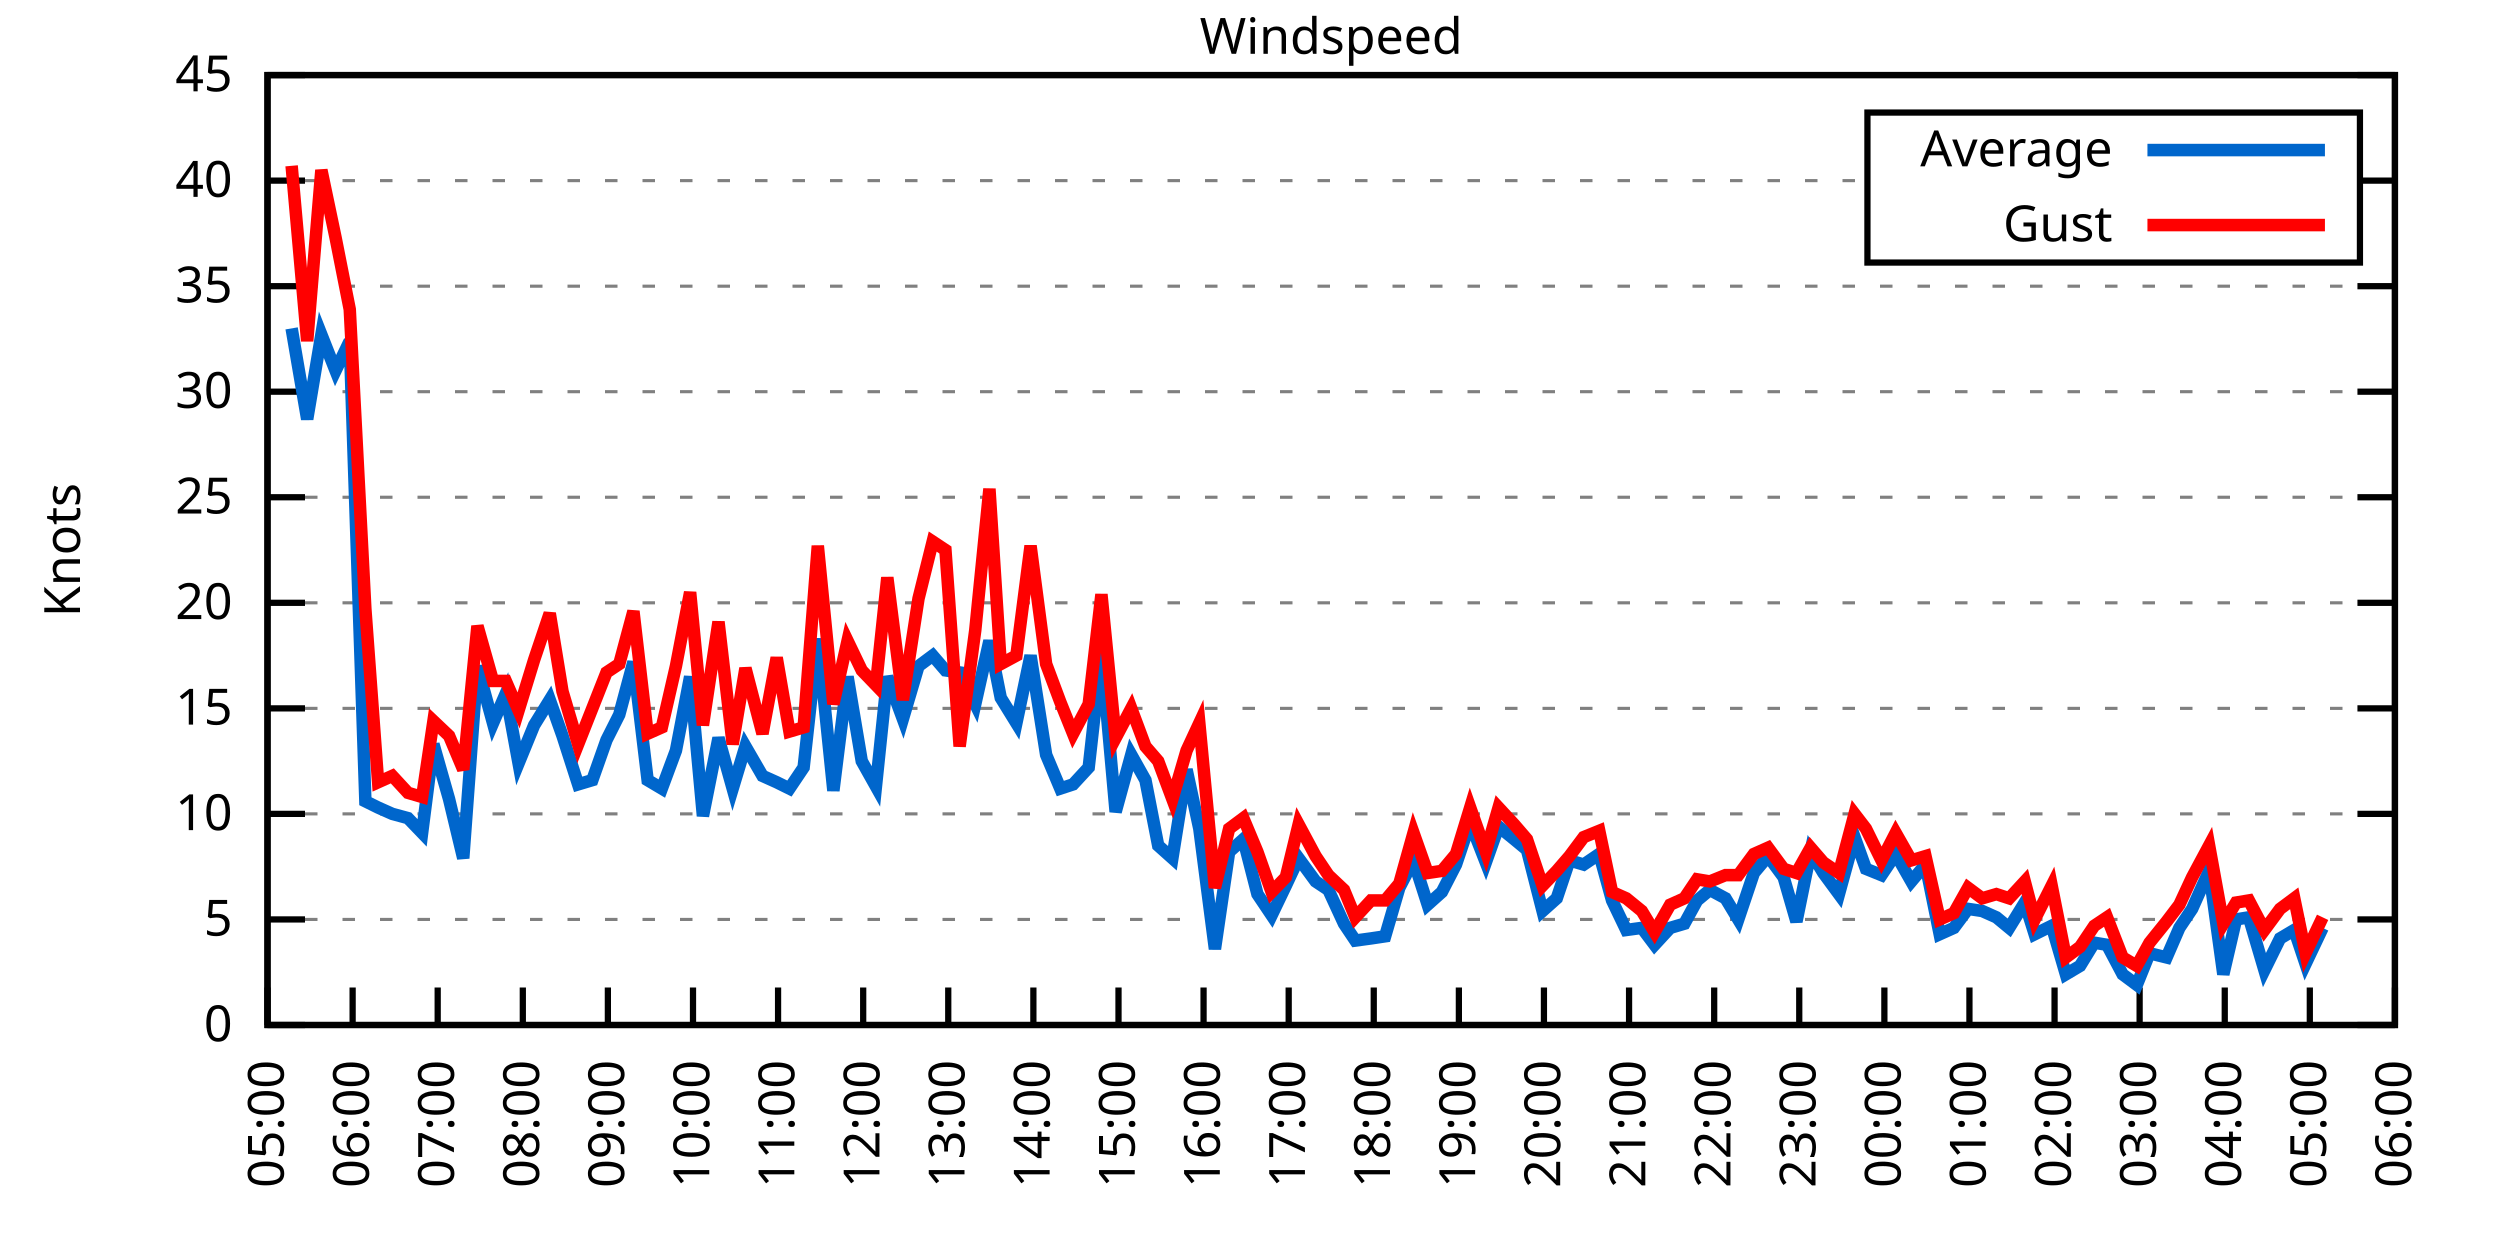
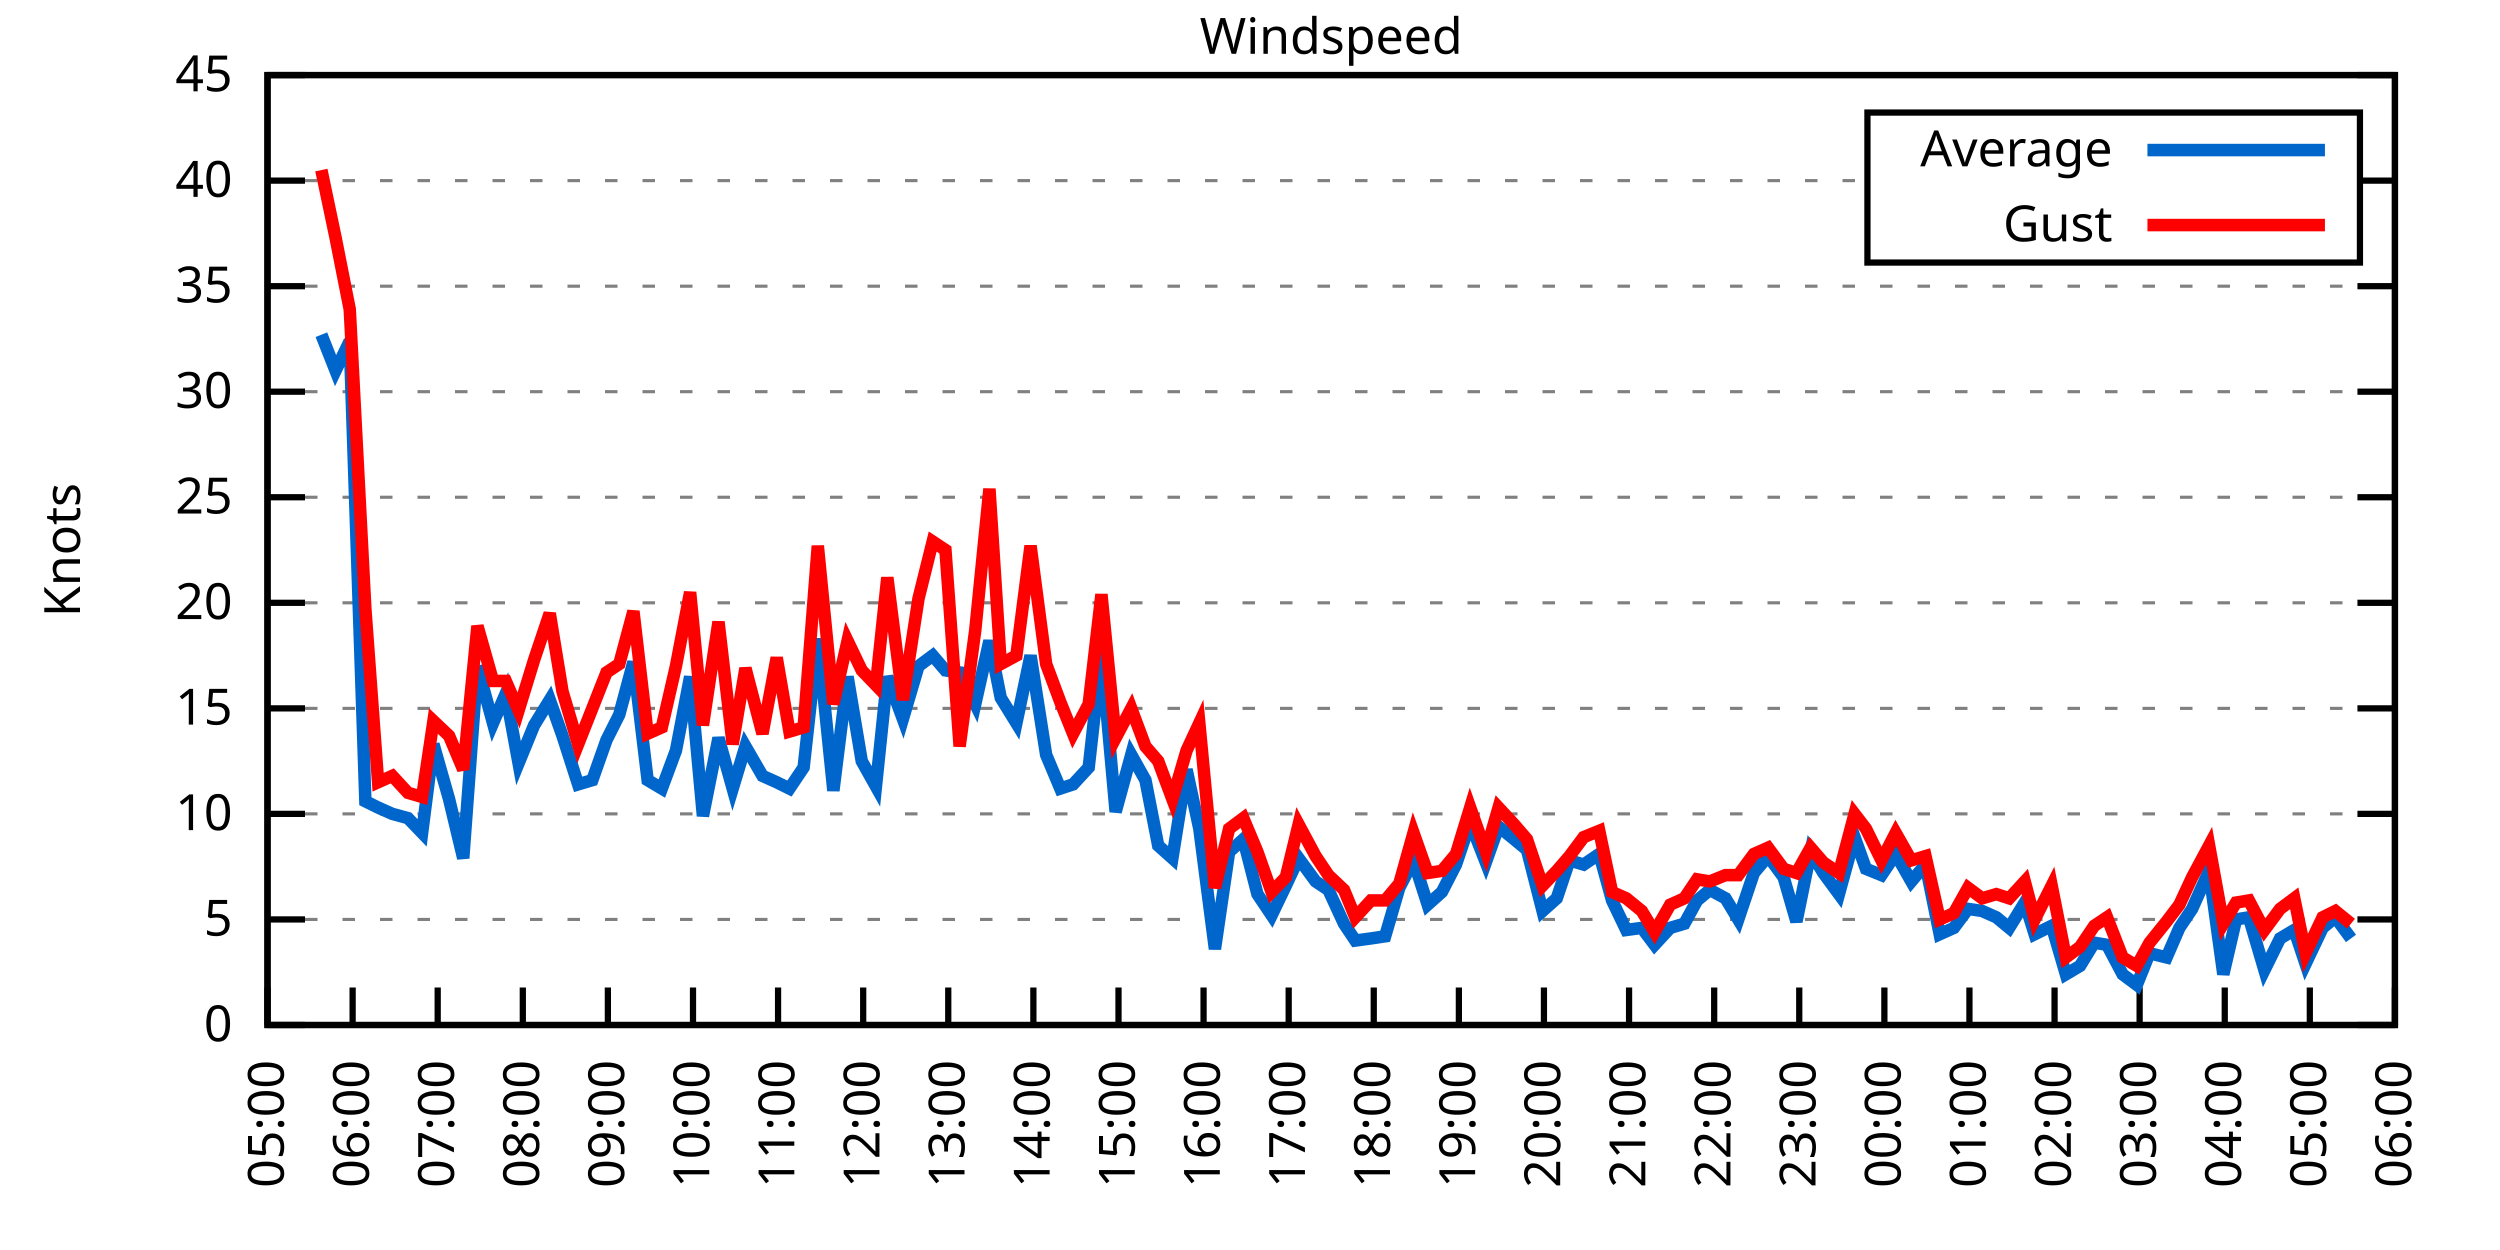
<svg xmlns="http://www.w3.org/2000/svg" xmlns:xlink="http://www.w3.org/1999/xlink" width="400" height="200" viewBox="0 0 400 200">
  <g id="gnuplot_canvas">
    <rect x="0" y="0" width="400" height="200" fill="none" />
    <defs>
      <circle id="gpDot" r="0.5" stroke-width="0.5" stroke="currentColor" />
      <path id="gpPt0" stroke-width="0.333" stroke="currentColor" d="M-1,0 h2 M0,-1 v2" />
      <path id="gpPt1" stroke-width="0.333" stroke="currentColor" d="M-1,-1 L1,1 M1,-1 L-1,1" />
      <path id="gpPt2" stroke-width="0.333" stroke="currentColor" d="M-1,0 L1,0 M0,-1 L0,1 M-1,-1 L1,1 M-1,1 L1,-1" />
      <rect id="gpPt3" stroke-width="0.333" stroke="currentColor" x="-1" y="-1" width="2" height="2" />
      <rect id="gpPt4" stroke-width="0.333" stroke="currentColor" fill="currentColor" x="-1" y="-1" width="2" height="2" />
      <circle id="gpPt5" stroke-width="0.333" stroke="currentColor" cx="0" cy="0" r="1" />
      <use xlink:href="#gpPt5" id="gpPt6" fill="currentColor" stroke="none" />
      <path id="gpPt7" stroke-width="0.333" stroke="currentColor" d="M0,-1.33 L-1.33,0.67 L1.33,0.67 z" />
      <use xlink:href="#gpPt7" id="gpPt8" fill="currentColor" stroke="none" />
      <use xlink:href="#gpPt7" id="gpPt9" stroke="currentColor" transform="rotate(180)" />
      <use xlink:href="#gpPt9" id="gpPt10" fill="currentColor" stroke="none" />
      <use xlink:href="#gpPt3" id="gpPt11" stroke="currentColor" transform="rotate(45)" />
      <use xlink:href="#gpPt11" id="gpPt12" fill="currentColor" stroke="none" />
      <path id="gpPt13" stroke-width="0.333" stroke="currentColor" d="M0,1.330 L1.265,0.411 L0.782,-1.067 L-0.782,-1.076 L-1.265,0.411 z" />
      <use xlink:href="#gpPt13" id="gpPt14" fill="currentColor" stroke="none" />
      <filter id="textbox" filterUnits="objectBoundingBox" x="0" y="0" height="1" width="1">
        <feFlood flood-color="white" flood-opacity="1" result="bgnd" />
        <feComposite in="SourceGraphic" in2="bgnd" operator="atop" />
      </filter>
      <filter id="greybox" filterUnits="objectBoundingBox" x="0" y="0" height="1" width="1">
        <feFlood flood-color="lightgrey" flood-opacity="1" result="grey" />
        <feComposite in="SourceGraphic" in2="grey" operator="atop" />
      </filter>
    </defs>
    <g fill="none" color="white" stroke="currentColor" stroke-width="1.00" stroke-linecap="butt" stroke-linejoin="miter">
</g>
    <g fill="none" color="black" stroke="currentColor" stroke-width="1.00" stroke-linecap="butt" stroke-linejoin="miter">
      <g stroke="none" shape-rendering="crispEdges">
        <polygon fill="rgb(255, 255, 255)" points="42.80,164.00 383.18,164.00 383.18,12.02 42.80,12.02 " />
      </g>
    </g>
    <g fill="none" color="black" stroke="currentColor" stroke-width="1.00" stroke-linecap="butt" stroke-linejoin="miter">
</g>
    <g fill="none" color="black" stroke="black" stroke-width="0.50" stroke-linecap="butt" stroke-linejoin="miter">
</g>
    <g fill="none" color="gray" stroke="currentColor" stroke-width="0.50" stroke-linecap="butt" stroke-linejoin="miter">
      <path stroke="gray" stroke-dasharray="2,4" class="gridline" d="M42.80,164.00 L383.19,164.00  " />
    </g>
    <g fill="none" color="gray" stroke="gray" stroke-width="1.00" stroke-linecap="butt" stroke-linejoin="miter">
</g>
    <g fill="none" color="black" stroke="currentColor" stroke-width="1.00" stroke-linecap="butt" stroke-linejoin="miter">
      <path stroke="black" d="M42.80,164.00 L48.80,164.00 M383.19,164.00 L377.19,164.00  " />
      <g transform="translate(37.20,166.60)" stroke="none" fill="black" font-family="Sans" font-size="8.00" text-anchor="end">
        <text>
          <tspan font-family="Sans"> 0</tspan>
        </text>
      </g>
    </g>
    <g fill="none" color="black" stroke="currentColor" stroke-width="1.00" stroke-linecap="butt" stroke-linejoin="miter">
</g>
    <g fill="none" color="black" stroke="black" stroke-width="0.50" stroke-linecap="butt" stroke-linejoin="miter">
</g>
    <g fill="none" color="gray" stroke="currentColor" stroke-width="0.50" stroke-linecap="butt" stroke-linejoin="miter">
      <path stroke="gray" stroke-dasharray="2,4" class="gridline" d="M42.80,147.11 L383.19,147.11  " />
    </g>
    <g fill="none" color="gray" stroke="gray" stroke-width="1.00" stroke-linecap="butt" stroke-linejoin="miter">
</g>
    <g fill="none" color="black" stroke="currentColor" stroke-width="1.00" stroke-linecap="butt" stroke-linejoin="miter">
      <path stroke="black" d="M42.80,147.11 L48.80,147.11 M383.19,147.11 L377.19,147.11  " />
      <g transform="translate(37.20,149.71)" stroke="none" fill="black" font-family="Sans" font-size="8.00" text-anchor="end">
        <text>
          <tspan font-family="Sans"> 5</tspan>
        </text>
      </g>
    </g>
    <g fill="none" color="black" stroke="currentColor" stroke-width="1.00" stroke-linecap="butt" stroke-linejoin="miter">
</g>
    <g fill="none" color="black" stroke="black" stroke-width="0.50" stroke-linecap="butt" stroke-linejoin="miter">
</g>
    <g fill="none" color="gray" stroke="currentColor" stroke-width="0.50" stroke-linecap="butt" stroke-linejoin="miter">
      <path stroke="gray" stroke-dasharray="2,4" class="gridline" d="M42.80,130.22 L383.19,130.22  " />
    </g>
    <g fill="none" color="gray" stroke="gray" stroke-width="1.00" stroke-linecap="butt" stroke-linejoin="miter">
</g>
    <g fill="none" color="black" stroke="currentColor" stroke-width="1.00" stroke-linecap="butt" stroke-linejoin="miter">
      <path stroke="black" d="M42.80,130.22 L48.80,130.22 M383.19,130.22 L377.19,130.22  " />
      <g transform="translate(37.20,132.82)" stroke="none" fill="black" font-family="Sans" font-size="8.00" text-anchor="end">
        <text>
          <tspan font-family="Sans"> 10</tspan>
        </text>
      </g>
    </g>
    <g fill="none" color="black" stroke="currentColor" stroke-width="1.00" stroke-linecap="butt" stroke-linejoin="miter">
</g>
    <g fill="none" color="black" stroke="black" stroke-width="0.50" stroke-linecap="butt" stroke-linejoin="miter">
</g>
    <g fill="none" color="gray" stroke="currentColor" stroke-width="0.50" stroke-linecap="butt" stroke-linejoin="miter">
      <path stroke="gray" stroke-dasharray="2,4" class="gridline" d="M42.80,113.34 L383.19,113.34  " />
    </g>
    <g fill="none" color="gray" stroke="gray" stroke-width="1.00" stroke-linecap="butt" stroke-linejoin="miter">
</g>
    <g fill="none" color="black" stroke="currentColor" stroke-width="1.00" stroke-linecap="butt" stroke-linejoin="miter">
      <path stroke="black" d="M42.80,113.34 L48.80,113.34 M383.19,113.34 L377.19,113.34  " />
      <g transform="translate(37.20,115.94)" stroke="none" fill="black" font-family="Sans" font-size="8.00" text-anchor="end">
        <text>
          <tspan font-family="Sans"> 15</tspan>
        </text>
      </g>
    </g>
    <g fill="none" color="black" stroke="currentColor" stroke-width="1.00" stroke-linecap="butt" stroke-linejoin="miter">
</g>
    <g fill="none" color="black" stroke="black" stroke-width="0.50" stroke-linecap="butt" stroke-linejoin="miter">
</g>
    <g fill="none" color="gray" stroke="currentColor" stroke-width="0.50" stroke-linecap="butt" stroke-linejoin="miter">
      <path stroke="gray" stroke-dasharray="2,4" class="gridline" d="M42.80,96.45 L383.19,96.45  " />
    </g>
    <g fill="none" color="gray" stroke="gray" stroke-width="1.00" stroke-linecap="butt" stroke-linejoin="miter">
</g>
    <g fill="none" color="black" stroke="currentColor" stroke-width="1.00" stroke-linecap="butt" stroke-linejoin="miter">
      <path stroke="black" d="M42.80,96.45 L48.80,96.45 M383.19,96.45 L377.19,96.45  " />
      <g transform="translate(37.20,99.05)" stroke="none" fill="black" font-family="Sans" font-size="8.00" text-anchor="end">
        <text>
          <tspan font-family="Sans"> 20</tspan>
        </text>
      </g>
    </g>
    <g fill="none" color="black" stroke="currentColor" stroke-width="1.00" stroke-linecap="butt" stroke-linejoin="miter">
</g>
    <g fill="none" color="black" stroke="black" stroke-width="0.50" stroke-linecap="butt" stroke-linejoin="miter">
</g>
    <g fill="none" color="gray" stroke="currentColor" stroke-width="0.50" stroke-linecap="butt" stroke-linejoin="miter">
      <path stroke="gray" stroke-dasharray="2,4" class="gridline" d="M42.80,79.56 L383.19,79.56  " />
    </g>
    <g fill="none" color="gray" stroke="gray" stroke-width="1.00" stroke-linecap="butt" stroke-linejoin="miter">
</g>
    <g fill="none" color="black" stroke="currentColor" stroke-width="1.00" stroke-linecap="butt" stroke-linejoin="miter">
      <path stroke="black" d="M42.80,79.56 L48.80,79.56 M383.19,79.56 L377.19,79.56  " />
      <g transform="translate(37.20,82.16)" stroke="none" fill="black" font-family="Sans" font-size="8.00" text-anchor="end">
        <text>
          <tspan font-family="Sans"> 25</tspan>
        </text>
      </g>
    </g>
    <g fill="none" color="black" stroke="currentColor" stroke-width="1.00" stroke-linecap="butt" stroke-linejoin="miter">
</g>
    <g fill="none" color="black" stroke="black" stroke-width="0.50" stroke-linecap="butt" stroke-linejoin="miter">
</g>
    <g fill="none" color="gray" stroke="currentColor" stroke-width="0.50" stroke-linecap="butt" stroke-linejoin="miter">
      <path stroke="gray" stroke-dasharray="2,4" class="gridline" d="M42.80,62.67 L383.19,62.67  " />
    </g>
    <g fill="none" color="gray" stroke="gray" stroke-width="1.00" stroke-linecap="butt" stroke-linejoin="miter">
</g>
    <g fill="none" color="black" stroke="currentColor" stroke-width="1.00" stroke-linecap="butt" stroke-linejoin="miter">
      <path stroke="black" d="M42.80,62.67 L48.80,62.67 M383.19,62.67 L377.19,62.67  " />
      <g transform="translate(37.20,65.27)" stroke="none" fill="black" font-family="Sans" font-size="8.00" text-anchor="end">
        <text>
          <tspan font-family="Sans"> 30</tspan>
        </text>
      </g>
    </g>
    <g fill="none" color="black" stroke="currentColor" stroke-width="1.00" stroke-linecap="butt" stroke-linejoin="miter">
</g>
    <g fill="none" color="black" stroke="black" stroke-width="0.50" stroke-linecap="butt" stroke-linejoin="miter">
</g>
    <g fill="none" color="gray" stroke="currentColor" stroke-width="0.50" stroke-linecap="butt" stroke-linejoin="miter">
      <path stroke="gray" stroke-dasharray="2,4" class="gridline" d="M42.80,45.79 L383.19,45.79  " />
    </g>
    <g fill="none" color="gray" stroke="gray" stroke-width="1.00" stroke-linecap="butt" stroke-linejoin="miter">
</g>
    <g fill="none" color="black" stroke="currentColor" stroke-width="1.00" stroke-linecap="butt" stroke-linejoin="miter">
      <path stroke="black" d="M42.80,45.79 L48.80,45.79 M383.19,45.79 L377.19,45.79  " />
      <g transform="translate(37.20,48.39)" stroke="none" fill="black" font-family="Sans" font-size="8.00" text-anchor="end">
        <text>
          <tspan font-family="Sans"> 35</tspan>
        </text>
      </g>
    </g>
    <g fill="none" color="black" stroke="currentColor" stroke-width="1.00" stroke-linecap="butt" stroke-linejoin="miter">
</g>
    <g fill="none" color="black" stroke="black" stroke-width="0.50" stroke-linecap="butt" stroke-linejoin="miter">
</g>
    <g fill="none" color="gray" stroke="currentColor" stroke-width="0.50" stroke-linecap="butt" stroke-linejoin="miter">
      <path stroke="gray" stroke-dasharray="2,4" class="gridline" d="M42.80,28.90 L298.79,28.90 M377.59,28.90 L383.19,28.90  " />
    </g>
    <g fill="none" color="gray" stroke="gray" stroke-width="1.00" stroke-linecap="butt" stroke-linejoin="miter">
</g>
    <g fill="none" color="black" stroke="currentColor" stroke-width="1.00" stroke-linecap="butt" stroke-linejoin="miter">
      <path stroke="black" d="M42.80,28.90 L48.80,28.90 M383.19,28.90 L377.19,28.90  " />
      <g transform="translate(37.20,31.50)" stroke="none" fill="black" font-family="Sans" font-size="8.00" text-anchor="end">
        <text>
          <tspan font-family="Sans"> 40</tspan>
        </text>
      </g>
    </g>
    <g fill="none" color="black" stroke="currentColor" stroke-width="1.00" stroke-linecap="butt" stroke-linejoin="miter">
</g>
    <g fill="none" color="black" stroke="black" stroke-width="0.50" stroke-linecap="butt" stroke-linejoin="miter">
</g>
    <g fill="none" color="gray" stroke="currentColor" stroke-width="0.50" stroke-linecap="butt" stroke-linejoin="miter">
      <path stroke="gray" stroke-dasharray="2,4" class="gridline" d="M42.80,12.01 L383.19,12.01  " />
    </g>
    <g fill="none" color="gray" stroke="gray" stroke-width="1.00" stroke-linecap="butt" stroke-linejoin="miter">
</g>
    <g fill="none" color="black" stroke="currentColor" stroke-width="1.00" stroke-linecap="butt" stroke-linejoin="miter">
      <path stroke="black" d="M42.80,12.01 L48.80,12.01 M383.19,12.01 L377.19,12.01  " />
      <g transform="translate(37.20,14.61)" stroke="none" fill="black" font-family="Sans" font-size="8.00" text-anchor="end">
        <text>
          <tspan font-family="Sans"> 45</tspan>
        </text>
      </g>
    </g>
    <g fill="none" color="black" stroke="currentColor" stroke-width="1.00" stroke-linecap="butt" stroke-linejoin="miter">
      <path stroke="black" d="M42.80,164.00 L42.80,158.00  " />
      <g transform="translate(45.40,169.60) rotate(270.00)" stroke="none" fill="black" font-family="Sans" font-size="8.00" text-anchor="end">
        <text>
          <tspan font-family="Sans">05:00</tspan>
        </text>
      </g>
    </g>
    <g fill="none" color="black" stroke="currentColor" stroke-width="1.00" stroke-linecap="butt" stroke-linejoin="miter">
      <path stroke="black" d="M56.42,164.00 L56.42,158.00  " />
      <g transform="translate(59.02,169.60) rotate(270.00)" stroke="none" fill="black" font-family="Sans" font-size="8.00" text-anchor="end">
        <text>
          <tspan font-family="Sans">06:00</tspan>
        </text>
      </g>
    </g>
    <g fill="none" color="black" stroke="currentColor" stroke-width="1.00" stroke-linecap="butt" stroke-linejoin="miter">
      <path stroke="black" d="M70.03,164.00 L70.03,158.00  " />
      <g transform="translate(72.63,169.60) rotate(270.00)" stroke="none" fill="black" font-family="Sans" font-size="8.00" text-anchor="end">
        <text>
          <tspan font-family="Sans">07:00</tspan>
        </text>
      </g>
    </g>
    <g fill="none" color="black" stroke="currentColor" stroke-width="1.00" stroke-linecap="butt" stroke-linejoin="miter">
      <path stroke="black" d="M83.65,164.00 L83.65,158.00  " />
      <g transform="translate(86.25,169.60) rotate(270.00)" stroke="none" fill="black" font-family="Sans" font-size="8.00" text-anchor="end">
        <text>
          <tspan font-family="Sans">08:00</tspan>
        </text>
      </g>
    </g>
    <g fill="none" color="black" stroke="currentColor" stroke-width="1.00" stroke-linecap="butt" stroke-linejoin="miter">
      <path stroke="black" d="M97.26,164.00 L97.26,158.00  " />
      <g transform="translate(99.86,169.60) rotate(270.00)" stroke="none" fill="black" font-family="Sans" font-size="8.00" text-anchor="end">
        <text>
          <tspan font-family="Sans">09:00</tspan>
        </text>
      </g>
    </g>
    <g fill="none" color="black" stroke="currentColor" stroke-width="1.00" stroke-linecap="butt" stroke-linejoin="miter">
      <path stroke="black" d="M110.88,164.00 L110.88,158.00  " />
      <g transform="translate(113.48,169.60) rotate(270.00)" stroke="none" fill="black" font-family="Sans" font-size="8.00" text-anchor="end">
        <text>
          <tspan font-family="Sans">10:00</tspan>
        </text>
      </g>
    </g>
    <g fill="none" color="black" stroke="currentColor" stroke-width="1.00" stroke-linecap="butt" stroke-linejoin="miter">
      <path stroke="black" d="M124.49,164.00 L124.49,158.00  " />
      <g transform="translate(127.09,169.60) rotate(270.00)" stroke="none" fill="black" font-family="Sans" font-size="8.00" text-anchor="end">
        <text>
          <tspan font-family="Sans">11:00</tspan>
        </text>
      </g>
    </g>
    <g fill="none" color="black" stroke="currentColor" stroke-width="1.00" stroke-linecap="butt" stroke-linejoin="miter">
      <path stroke="black" d="M138.11,164.00 L138.11,158.00  " />
      <g transform="translate(140.71,169.60) rotate(270.00)" stroke="none" fill="black" font-family="Sans" font-size="8.00" text-anchor="end">
        <text>
          <tspan font-family="Sans">12:00</tspan>
        </text>
      </g>
    </g>
    <g fill="none" color="black" stroke="currentColor" stroke-width="1.00" stroke-linecap="butt" stroke-linejoin="miter">
      <path stroke="black" d="M151.72,164.00 L151.72,158.00  " />
      <g transform="translate(154.32,169.60) rotate(270.00)" stroke="none" fill="black" font-family="Sans" font-size="8.00" text-anchor="end">
        <text>
          <tspan font-family="Sans">13:00</tspan>
        </text>
      </g>
    </g>
    <g fill="none" color="black" stroke="currentColor" stroke-width="1.00" stroke-linecap="butt" stroke-linejoin="miter">
      <path stroke="black" d="M165.34,164.00 L165.34,158.00  " />
      <g transform="translate(167.94,169.60) rotate(270.00)" stroke="none" fill="black" font-family="Sans" font-size="8.00" text-anchor="end">
        <text>
          <tspan font-family="Sans">14:00</tspan>
        </text>
      </g>
    </g>
    <g fill="none" color="black" stroke="currentColor" stroke-width="1.00" stroke-linecap="butt" stroke-linejoin="miter">
      <path stroke="black" d="M178.96,164.00 L178.96,158.00  " />
      <g transform="translate(181.56,169.60) rotate(270.00)" stroke="none" fill="black" font-family="Sans" font-size="8.00" text-anchor="end">
        <text>
          <tspan font-family="Sans">15:00</tspan>
        </text>
      </g>
    </g>
    <g fill="none" color="black" stroke="currentColor" stroke-width="1.00" stroke-linecap="butt" stroke-linejoin="miter">
      <path stroke="black" d="M192.57,164.00 L192.57,158.00  " />
      <g transform="translate(195.17,169.60) rotate(270.00)" stroke="none" fill="black" font-family="Sans" font-size="8.00" text-anchor="end">
        <text>
          <tspan font-family="Sans">16:00</tspan>
        </text>
      </g>
    </g>
    <g fill="none" color="black" stroke="currentColor" stroke-width="1.00" stroke-linecap="butt" stroke-linejoin="miter">
      <path stroke="black" d="M206.19,164.00 L206.19,158.00  " />
      <g transform="translate(208.79,169.60) rotate(270.00)" stroke="none" fill="black" font-family="Sans" font-size="8.00" text-anchor="end">
        <text>
          <tspan font-family="Sans">17:00</tspan>
        </text>
      </g>
    </g>
    <g fill="none" color="black" stroke="currentColor" stroke-width="1.00" stroke-linecap="butt" stroke-linejoin="miter">
      <path stroke="black" d="M219.80,164.00 L219.80,158.00  " />
      <g transform="translate(222.40,169.60) rotate(270.00)" stroke="none" fill="black" font-family="Sans" font-size="8.00" text-anchor="end">
        <text>
          <tspan font-family="Sans">18:00</tspan>
        </text>
      </g>
    </g>
    <g fill="none" color="black" stroke="currentColor" stroke-width="1.00" stroke-linecap="butt" stroke-linejoin="miter">
      <path stroke="black" d="M233.42,164.00 L233.42,158.00  " />
      <g transform="translate(236.02,169.60) rotate(270.00)" stroke="none" fill="black" font-family="Sans" font-size="8.00" text-anchor="end">
        <text>
          <tspan font-family="Sans">19:00</tspan>
        </text>
      </g>
    </g>
    <g fill="none" color="black" stroke="currentColor" stroke-width="1.00" stroke-linecap="butt" stroke-linejoin="miter">
      <path stroke="black" d="M247.03,164.00 L247.03,158.00  " />
      <g transform="translate(249.63,169.60) rotate(270.00)" stroke="none" fill="black" font-family="Sans" font-size="8.00" text-anchor="end">
        <text>
          <tspan font-family="Sans">20:00</tspan>
        </text>
      </g>
    </g>
    <g fill="none" color="black" stroke="currentColor" stroke-width="1.00" stroke-linecap="butt" stroke-linejoin="miter">
      <path stroke="black" d="M260.65,164.00 L260.65,158.00  " />
      <g transform="translate(263.25,169.60) rotate(270.00)" stroke="none" fill="black" font-family="Sans" font-size="8.00" text-anchor="end">
        <text>
          <tspan font-family="Sans">21:00</tspan>
        </text>
      </g>
    </g>
    <g fill="none" color="black" stroke="currentColor" stroke-width="1.00" stroke-linecap="butt" stroke-linejoin="miter">
      <path stroke="black" d="M274.27,164.00 L274.27,158.00  " />
      <g transform="translate(276.87,169.60) rotate(270.00)" stroke="none" fill="black" font-family="Sans" font-size="8.00" text-anchor="end">
        <text>
          <tspan font-family="Sans">22:00</tspan>
        </text>
      </g>
    </g>
    <g fill="none" color="black" stroke="currentColor" stroke-width="1.00" stroke-linecap="butt" stroke-linejoin="miter">
      <path stroke="black" d="M287.88,164.00 L287.88,158.00  " />
      <g transform="translate(290.48,169.60) rotate(270.00)" stroke="none" fill="black" font-family="Sans" font-size="8.00" text-anchor="end">
        <text>
          <tspan font-family="Sans">23:00</tspan>
        </text>
      </g>
    </g>
    <g fill="none" color="black" stroke="currentColor" stroke-width="1.00" stroke-linecap="butt" stroke-linejoin="miter">
      <path stroke="black" d="M301.50,164.00 L301.50,158.00  " />
      <g transform="translate(304.10,169.60) rotate(270.00)" stroke="none" fill="black" font-family="Sans" font-size="8.00" text-anchor="end">
        <text>
          <tspan font-family="Sans">00:00</tspan>
        </text>
      </g>
    </g>
    <g fill="none" color="black" stroke="currentColor" stroke-width="1.00" stroke-linecap="butt" stroke-linejoin="miter">
      <path stroke="black" d="M315.11,164.00 L315.11,158.00  " />
      <g transform="translate(317.71,169.60) rotate(270.00)" stroke="none" fill="black" font-family="Sans" font-size="8.00" text-anchor="end">
        <text>
          <tspan font-family="Sans">01:00</tspan>
        </text>
      </g>
    </g>
    <g fill="none" color="black" stroke="currentColor" stroke-width="1.00" stroke-linecap="butt" stroke-linejoin="miter">
      <path stroke="black" d="M328.73,164.00 L328.73,158.00  " />
      <g transform="translate(331.33,169.60) rotate(270.00)" stroke="none" fill="black" font-family="Sans" font-size="8.00" text-anchor="end">
        <text>
          <tspan font-family="Sans">02:00</tspan>
        </text>
      </g>
    </g>
    <g fill="none" color="black" stroke="currentColor" stroke-width="1.00" stroke-linecap="butt" stroke-linejoin="miter">
      <path stroke="black" d="M342.34,164.00 L342.34,158.00  " />
      <g transform="translate(344.94,169.60) rotate(270.00)" stroke="none" fill="black" font-family="Sans" font-size="8.00" text-anchor="end">
        <text>
          <tspan font-family="Sans">03:00</tspan>
        </text>
      </g>
    </g>
    <g fill="none" color="black" stroke="currentColor" stroke-width="1.00" stroke-linecap="butt" stroke-linejoin="miter">
      <path stroke="black" d="M355.96,164.00 L355.96,158.00  " />
      <g transform="translate(358.56,169.60) rotate(270.00)" stroke="none" fill="black" font-family="Sans" font-size="8.00" text-anchor="end">
        <text>
          <tspan font-family="Sans">04:00</tspan>
        </text>
      </g>
    </g>
    <g fill="none" color="black" stroke="currentColor" stroke-width="1.00" stroke-linecap="butt" stroke-linejoin="miter">
      <path stroke="black" d="M369.57,164.00 L369.57,158.00  " />
      <g transform="translate(372.17,169.60) rotate(270.00)" stroke="none" fill="black" font-family="Sans" font-size="8.00" text-anchor="end">
        <text>
          <tspan font-family="Sans">05:00</tspan>
        </text>
      </g>
    </g>
    <g fill="none" color="black" stroke="currentColor" stroke-width="1.00" stroke-linecap="butt" stroke-linejoin="miter">
      <path stroke="black" d="M383.19,164.00 L383.19,158.00  " />
      <g transform="translate(385.79,169.60) rotate(270.00)" stroke="none" fill="black" font-family="Sans" font-size="8.00" text-anchor="end">
        <text>
          <tspan font-family="Sans">06:00</tspan>
        </text>
      </g>
    </g>
    <g fill="none" color="black" stroke="currentColor" stroke-width="1.00" stroke-linecap="butt" stroke-linejoin="miter">
</g>
    <g fill="none" color="black" stroke="currentColor" stroke-width="1.00" stroke-linecap="butt" stroke-linejoin="miter">
      <path stroke="black" d="M42.80,12.01 L42.80,164.00 L383.19,164.00 L383.19,12.01 L42.80,12.01 Z  " />
    </g>
    <g fill="none" color="black" stroke="currentColor" stroke-width="1.00" stroke-linecap="butt" stroke-linejoin="miter">
</g>
    <g fill="none" color="black" stroke="currentColor" stroke-width="1.00" stroke-linecap="butt" stroke-linejoin="miter">
      <path stroke="black" d="M298.79,42.01 L298.79,18.01 L377.59,18.01 L377.59,42.01 L298.79,42.01 Z  " />
    </g>
    <g id="Windspeed_plot_1">
      <g fill="none" color="white" stroke="black" stroke-width="2.00" stroke-linecap="butt" stroke-linejoin="miter">
</g>
      <g fill="none" color="black" stroke="currentColor" stroke-width="2.00" stroke-linecap="butt" stroke-linejoin="miter">
        <g transform="translate(337.99,26.61)" stroke="none" fill="black" font-family="Sans" font-size="8.00" text-anchor="end">
          <text>
            <tspan font-family="Sans">Average</tspan>
          </text>
        </g>
      </g>
      <g fill="none" color="black" stroke="currentColor" stroke-width="2.00" stroke-linecap="butt" stroke-linejoin="miter">
-         <path stroke="rgb(  0, 102, 204)" d="M343.59,24.01 L371.99,24.01 M46.66,52.54 L49.15,67.06 L51.42,53.55 L53.69,59.30 L55.96,54.57 L58.46,128.20   L60.50,129.21 L62.77,130.22 L65.27,130.90 L67.54,133.26 L69.35,119.08 L71.85,127.86 L74.12,137.32 L76.39,106.58   L78.88,115.70 L80.92,110.97 L82.97,122.12 L85.46,116.04 L87.96,111.99 L90.00,117.73 L92.50,125.50 L94.77,124.82   L97.04,118.40 L99.08,114.35 L101.35,105.91 L103.62,124.82 L105.89,126.17 L108.15,120.09 L110.42,108.27 L112.47,130.56   L114.96,118.07 L117.23,126.17 L119.27,119.42 L122.00,124.14 L124.27,125.16 L126.31,126.17 L128.58,122.79 L130.85,102.19   L133.34,126.51 L135.61,108.27 L137.88,121.78 L140.15,125.83 L141.97,108.27 L144.46,115.03 L146.96,106.58 L149.23,104.89   L151.27,107.26 L153.54,107.59 L156.04,112.66 L158.31,102.53 L160.12,111.65 L162.62,115.70 L164.89,104.89 L167.38,120.77   L169.65,126.17 L171.69,125.50 L174.19,122.79 L176.23,104.56 L178.50,129.89 L181.00,120.77 L183.27,124.82 L185.31,135.29   L187.58,137.32 L189.85,123.13 L191.89,132.59 L194.39,151.84 L196.66,136.30 L198.93,134.28 L201.19,143.06 L203.46,146.44   L205.73,141.71 L207.78,137.32 L210.50,141.03 L212.54,142.38 L215.04,147.79 L216.85,150.49 L219.35,150.15 L221.62,149.81   L223.89,142.05 L226.16,137.66 L228.43,144.75 L230.70,142.72 L232.96,138.33 L235.23,131.58 L237.73,137.99 L239.77,132.25   L242.27,134.28 L244.31,135.97 L246.81,145.76 L249.08,143.73 L251.12,137.66 L253.39,138.33 L255.88,136.64 L257.93,144.07   L260.20,148.80 L262.69,148.46 L264.73,151.17 L267.23,148.46 L269.50,147.79 L271.54,144.07 L273.58,142.38 L276.08,143.73   L278.12,147.11 L280.62,139.68 L282.89,136.98 L285.38,140.36 L287.43,147.45 L289.70,136.30 L291.74,139.68 L294.23,143.06   L296.73,133.94 L298.55,139.01 L301.04,140.02 L303.31,136.64 L305.81,141.03 L308.08,138.33 L310.35,149.48 L312.62,148.46   L314.89,145.42 L317.15,145.76 L319.42,146.77 L321.47,148.46 L323.96,144.41 L325.55,149.48 L328.27,148.13 L330.54,155.89   L332.81,154.54 L335.08,150.83 L337.12,151.17 L339.62,155.89 L341.89,157.58 L343.93,152.52 L346.65,153.19 L348.70,148.46   L350.74,145.42 L353.46,139.34 L355.73,155.89 L357.77,147.11 L359.82,146.77 L362.31,155.22 L364.81,150.15 L367.08,148.80   L368.89,154.21 L371.62,148.46  " />
+         <path stroke="rgb(  0, 102, 204)" d="M343.59,24.01 L371.99,24.01 M51.42,53.55 L53.69,59.30 L55.96,54.57 L58.46,128.20 L60.50,129.21 L62.77,130.22   L65.27,130.90 L67.54,133.26 L69.35,119.08 L71.85,127.86 L74.12,137.32 L76.39,106.58 L78.88,115.70 L80.92,110.97   L82.97,122.12 L85.46,116.04 L87.96,111.99 L90.00,117.73 L92.50,125.50 L94.77,124.82 L97.04,118.40 L99.08,114.35   L101.35,105.91 L103.62,124.82 L105.89,126.17 L108.15,120.09 L110.42,108.27 L112.47,130.56 L114.96,118.07 L117.23,126.17   L119.27,119.42 L122.00,124.14 L124.27,125.16 L126.31,126.17 L128.58,122.79 L130.85,102.19 L133.34,126.51 L135.61,108.27   L137.88,121.78 L140.15,125.83 L141.97,108.27 L144.46,115.03 L146.96,106.58 L149.23,104.89 L151.27,107.26 L153.54,107.59   L156.04,112.66 L158.31,102.53 L160.12,111.65 L162.62,115.70 L164.89,104.89 L167.38,120.77 L169.65,126.17 L171.69,125.50   L174.19,122.79 L176.23,104.56 L178.50,129.89 L181.00,120.77 L183.27,124.82 L185.31,135.29 L187.58,137.32 L189.85,123.13   L191.89,132.59 L194.39,151.84 L196.66,136.30 L198.93,134.28 L201.19,143.06 L203.46,146.44 L205.73,141.71 L207.78,137.32   L210.50,141.03 L212.54,142.38 L215.04,147.79 L216.85,150.49 L219.35,150.15 L221.62,149.81 L223.89,142.05 L226.16,137.66   L228.43,144.75 L230.70,142.72 L232.96,138.33 L235.23,131.58 L237.73,137.99 L239.77,132.25 L242.27,134.28 L244.31,135.97   L246.81,145.76 L249.08,143.73 L251.12,137.66 L253.39,138.33 L255.88,136.64 L257.93,144.07 L260.20,148.80 L262.69,148.46   L264.73,151.17 L267.23,148.46 L269.50,147.79 L271.54,144.07 L273.58,142.38 L276.08,143.73 L278.12,147.11 L280.62,139.68   L282.89,136.98 L285.38,140.36 L287.43,147.45 L289.70,136.30 L291.74,139.68 L294.23,143.06 L296.73,133.94 L298.55,139.01   L301.04,140.02 L303.31,136.64 L305.81,141.03 L308.08,138.33 L310.35,149.48 L312.62,148.46 L314.89,145.42 L317.15,145.76   L319.42,146.77 L321.47,148.46 L323.96,144.41 L325.55,149.48 L328.27,148.13 L330.54,155.89 L332.81,154.54 L335.08,150.83   L337.12,151.17 L339.62,155.89 L341.89,157.58 L343.93,152.52 L346.65,153.19 L348.70,148.46 L350.74,145.42 L353.46,139.34   L355.73,155.89 L357.77,147.11 L359.82,146.77 L362.31,155.22 L364.81,150.15 L367.08,148.80 L368.89,154.21 L371.62,148.46   L373.66,146.77 L376.16,150.15  " />
      </g>
    </g>
    <g id="Windspeed_plot_2">
      <g fill="none" color="black" stroke="currentColor" stroke-width="2.00" stroke-linecap="butt" stroke-linejoin="miter">
        <g transform="translate(337.99,38.61)" stroke="none" fill="black" font-family="Sans" font-size="8.00" text-anchor="end">
          <text>
            <tspan font-family="Sans">Gust</tspan>
          </text>
        </g>
      </g>
      <g fill="none" color="black" stroke="currentColor" stroke-width="2.00" stroke-linecap="butt" stroke-linejoin="miter">
-         <path stroke="rgb(255,   0,   0)" d="M343.59,36.01 L371.99,36.01 M46.66,26.53 L49.15,54.57 L51.42,27.21 L53.69,38.02 L55.96,49.50 L58.46,97.46   L60.50,125.16 L62.77,124.14 L65.27,126.85 L67.54,127.52 L69.35,115.36 L71.85,117.73 L74.12,123.13 L76.39,100.16   L78.88,108.95 L80.92,108.95 L82.97,113.67 L85.46,105.57 L87.96,98.14 L90.00,110.63 L92.50,119.08 L94.77,113.34   L97.04,107.59 L99.08,106.24 L101.35,97.80 L103.62,117.39 L105.89,116.38 L108.15,106.58 L110.42,94.76 L112.47,116.04   L114.96,99.49 L117.23,119.08 L119.27,106.92 L122.00,117.39 L124.27,105.23 L126.31,117.05 L128.58,116.38 L130.85,87.33   L133.34,112.66 L135.61,102.53 L137.88,107.26 L140.15,109.62 L141.97,92.40 L144.46,111.99 L146.96,95.77 L149.23,86.65   L151.27,88.00 L153.54,119.42 L156.04,100.84 L158.31,78.21 L160.12,106.24 L162.62,104.89 L164.89,87.33 L167.38,106.24   L169.65,112.32 L171.69,117.39 L174.19,112.66 L176.23,95.10 L178.50,118.07 L181.00,113.34 L183.27,119.42 L185.31,121.78   L187.58,127.86 L189.85,120.09 L191.89,115.70 L194.39,142.05 L196.66,132.59 L198.93,130.90 L201.19,136.30 L203.46,142.72   L205.73,140.36 L207.78,131.91 L210.50,136.98 L212.54,140.02 L215.04,142.38 L216.85,146.77 L219.35,144.07 L221.62,144.07   L223.89,141.37 L226.16,133.26 L228.43,139.68 L230.70,139.34 L232.96,136.64 L235.23,129.21 L237.73,136.30 L239.77,129.21   L242.27,131.91 L244.31,134.28 L246.81,141.71 L249.08,139.34 L251.12,136.98 L253.39,133.94 L255.88,132.93 L257.93,142.72   L260.20,143.73 L262.69,145.76 L264.73,149.14 L267.23,144.75 L269.50,143.73 L271.54,140.69 L273.58,141.03 L276.08,140.02   L278.12,140.02 L280.62,136.64 L282.89,135.63 L285.38,139.01 L287.43,139.68 L289.70,135.63 L291.74,137.99 L294.23,139.68   L296.73,130.22 L298.55,132.59 L301.04,137.66 L303.31,133.26 L305.81,137.66 L308.08,136.98 L310.35,147.11 L312.62,146.10   L314.89,142.05 L317.15,143.73 L319.42,143.06 L321.47,143.73 L323.96,141.03 L325.55,147.11 L328.27,141.71 L330.54,153.19   L332.81,151.50 L335.08,148.13 L337.12,146.77 L339.62,153.19 L341.89,154.54 L343.93,150.83 L346.65,147.45 L348.70,144.75   L350.74,140.36 L353.46,135.29 L355.73,147.79 L357.77,144.41 L359.82,144.07 L362.31,148.80 L364.81,145.42 L367.08,143.73   L368.89,152.52 L371.62,146.77  " />
+         <path stroke="rgb(255,   0,   0)" d="M343.59,36.01 L371.99,36.01 M51.42,27.21 L53.69,38.02 L55.96,49.50 L58.46,97.46 L60.50,125.16 L62.77,124.14   L65.27,126.85 L67.54,127.52 L69.35,115.36 L71.85,117.73 L74.12,123.13 L76.39,100.16 L78.88,108.95 L80.92,108.95   L82.97,113.67 L85.46,105.57 L87.96,98.14 L90.00,110.63 L92.50,119.08 L94.77,113.34 L97.04,107.59 L99.08,106.24   L101.35,97.80 L103.62,117.39 L105.89,116.38 L108.15,106.58 L110.42,94.76 L112.47,116.04 L114.96,99.49 L117.23,119.08   L119.27,106.92 L122.00,117.39 L124.27,105.23 L126.31,117.05 L128.58,116.38 L130.85,87.33 L133.34,112.66 L135.61,102.53   L137.88,107.26 L140.15,109.62 L141.97,92.40 L144.46,111.99 L146.96,95.77 L149.23,86.65 L151.27,88.00 L153.54,119.42   L156.04,100.84 L158.31,78.21 L160.12,106.24 L162.62,104.89 L164.89,87.33 L167.38,106.24 L169.65,112.32 L171.69,117.39   L174.19,112.66 L176.23,95.10 L178.50,118.07 L181.00,113.34 L183.27,119.42 L185.31,121.78 L187.58,127.86 L189.85,120.09   L191.89,115.70 L194.39,142.05 L196.66,132.59 L198.93,130.90 L201.19,136.30 L203.46,142.72 L205.73,140.36 L207.78,131.91   L210.50,136.98 L212.54,140.02 L215.04,142.38 L216.85,146.77 L219.35,144.07 L221.62,144.07 L223.89,141.37 L226.16,133.26   L228.43,139.68 L230.70,139.34 L232.96,136.64 L235.23,129.21 L237.73,136.30 L239.77,129.21 L242.27,131.91 L244.31,134.28   L246.81,141.71 L249.08,139.34 L251.12,136.98 L253.39,133.94 L255.88,132.93 L257.93,142.72 L260.20,143.73 L262.69,145.76   L264.73,149.14 L267.23,144.75 L269.50,143.73 L271.54,140.69 L273.58,141.03 L276.08,140.02 L278.12,140.02 L280.62,136.64   L282.89,135.63 L285.38,139.01 L287.43,139.68 L289.70,135.63 L291.74,137.99 L294.23,139.68 L296.73,130.22 L298.55,132.59   L301.04,137.66 L303.31,133.26 L305.81,137.66 L308.08,136.98 L310.35,147.11 L312.62,146.10 L314.89,142.05 L317.15,143.73   L319.42,143.06 L321.47,143.73 L323.96,141.03 L325.55,147.11 L328.27,141.71 L330.54,153.19 L332.81,151.50 L335.08,148.13   L337.12,146.77 L339.62,153.19 L341.89,154.54 L343.93,150.83 L346.65,147.45 L348.70,144.75 L350.74,140.36 L353.46,135.29   L355.73,147.79 L357.77,144.41 L359.82,144.07 L362.31,148.80 L364.81,145.42 L367.08,143.73 L368.89,152.52 L371.62,146.77   L373.66,145.76 L376.16,147.79  " />
      </g>
    </g>
    <g fill="none" color="black" stroke="currentColor" stroke-width="2.00" stroke-linecap="butt" stroke-linejoin="miter">
</g>
    <g fill="none" color="black" stroke="black" stroke-width="1.00" stroke-linecap="butt" stroke-linejoin="miter">
</g>
    <g fill="none" color="black" stroke="currentColor" stroke-width="1.00" stroke-linecap="butt" stroke-linejoin="miter">
      <path stroke="black" d="M42.80,12.01 L42.80,164.00 L383.19,164.00 L383.19,12.01 L42.80,12.01 Z  " />
      <g transform="translate(12.80,88.01) rotate(270.00)" stroke="none" fill="black" font-family="Sans" font-size="8.00" text-anchor="middle">
        <text>
          <tspan font-family="Sans">Knots</tspan>
        </text>
      </g>
    </g>
    <g fill="none" color="black" stroke="currentColor" stroke-width="1.00" stroke-linecap="butt" stroke-linejoin="miter">
</g>
    <g fill="none" color="black" stroke="currentColor" stroke-width="1.00" stroke-linecap="butt" stroke-linejoin="miter">
      <g transform="translate(212.99,8.61)" stroke="none" fill="black" font-family="Sans" font-size="8.00" text-anchor="middle">
        <text>
          <tspan font-family="Sans">Windspeed</tspan>
        </text>
      </g>
    </g>
    <g fill="none" color="black" stroke="currentColor" stroke-width="1.00" stroke-linecap="butt" stroke-linejoin="miter">
</g>
  </g>
</svg>
